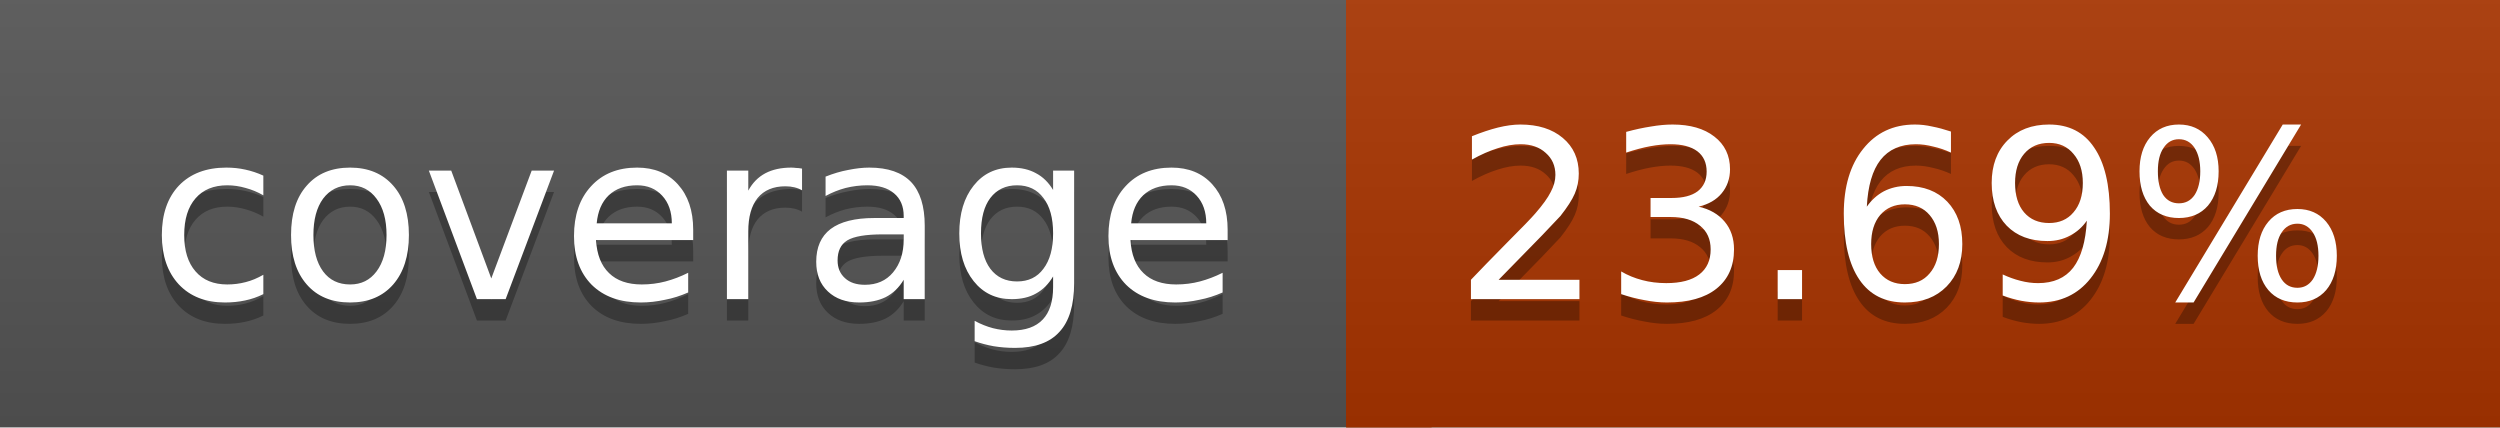
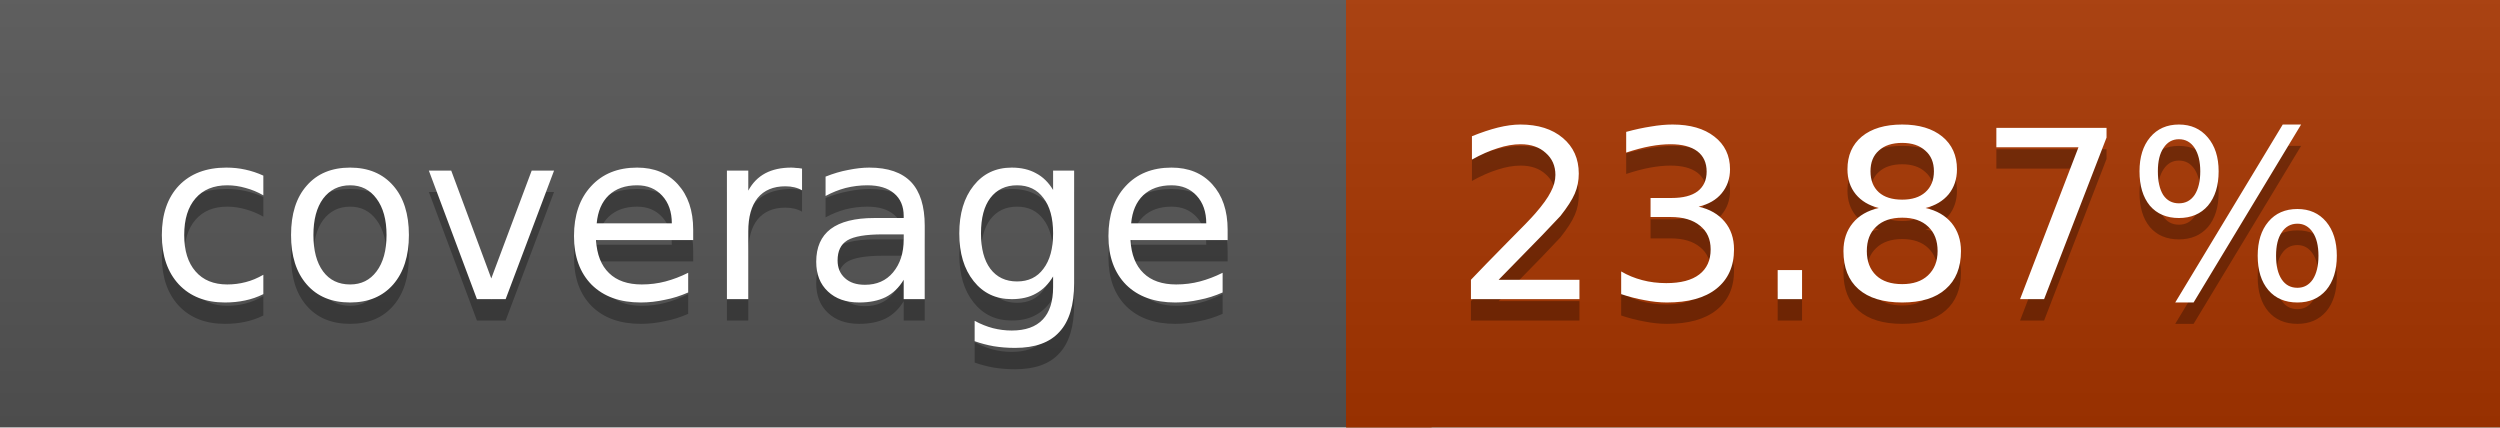
<svg xmlns="http://www.w3.org/2000/svg" width="117" height="20">
  <linearGradient id="a" x2="0" y2="100%">
    <stop offset="0" stop-color="#bbb" stop-opacity=".1" />
    <stop offset="1" stop-opacity=".1" />
  </linearGradient>
  <rect rx="0" width="117" height="20" fill="#555" />
-   <rect rx="0" x="63" width="54" height="20" fill="#a93400" />
-   <path fill="#a93400" d="M63 0h4v20h-4z" />
+   <rect rx="0" x="63" width="54" height="20" fill="#a83500" />
+   <path fill="#a83500" d="M63 0h4v20h-4z" />
  <rect rx="0" width="117" height="20" fill="url(#a)" />
  <g fill="#fff" text-anchor="middle" font-family="DejaVu Sans,Verdana,Geneva,sans-serif" font-size="11">
    <text x="32.5" y="15" fill="#010101" fill-opacity=".3">coverage</text>
    <text x="32.5" y="14">coverage</text>
-     <text x="89" y="15" fill="#010101" fill-opacity=".3">23.69%</text>
-     <text x="89" y="14">23.69%</text>
+     <text x="89" y="15" fill="#010101" fill-opacity=".3">23.87%</text>
+     <text x="89" y="14">23.87%</text>
  </g>
</svg>
